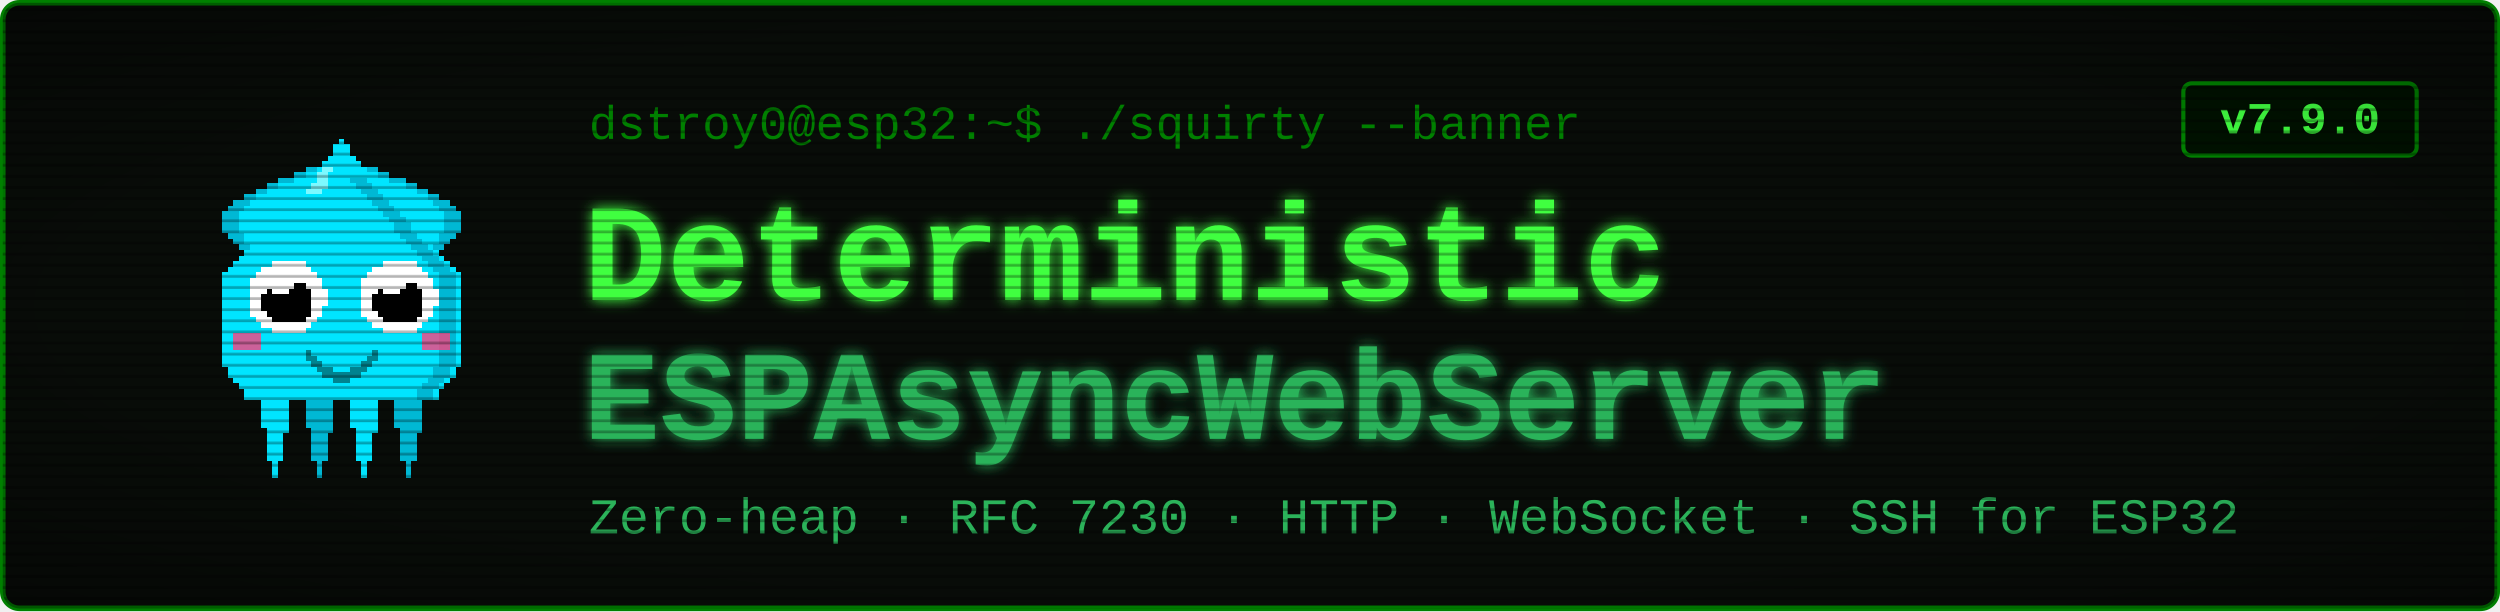
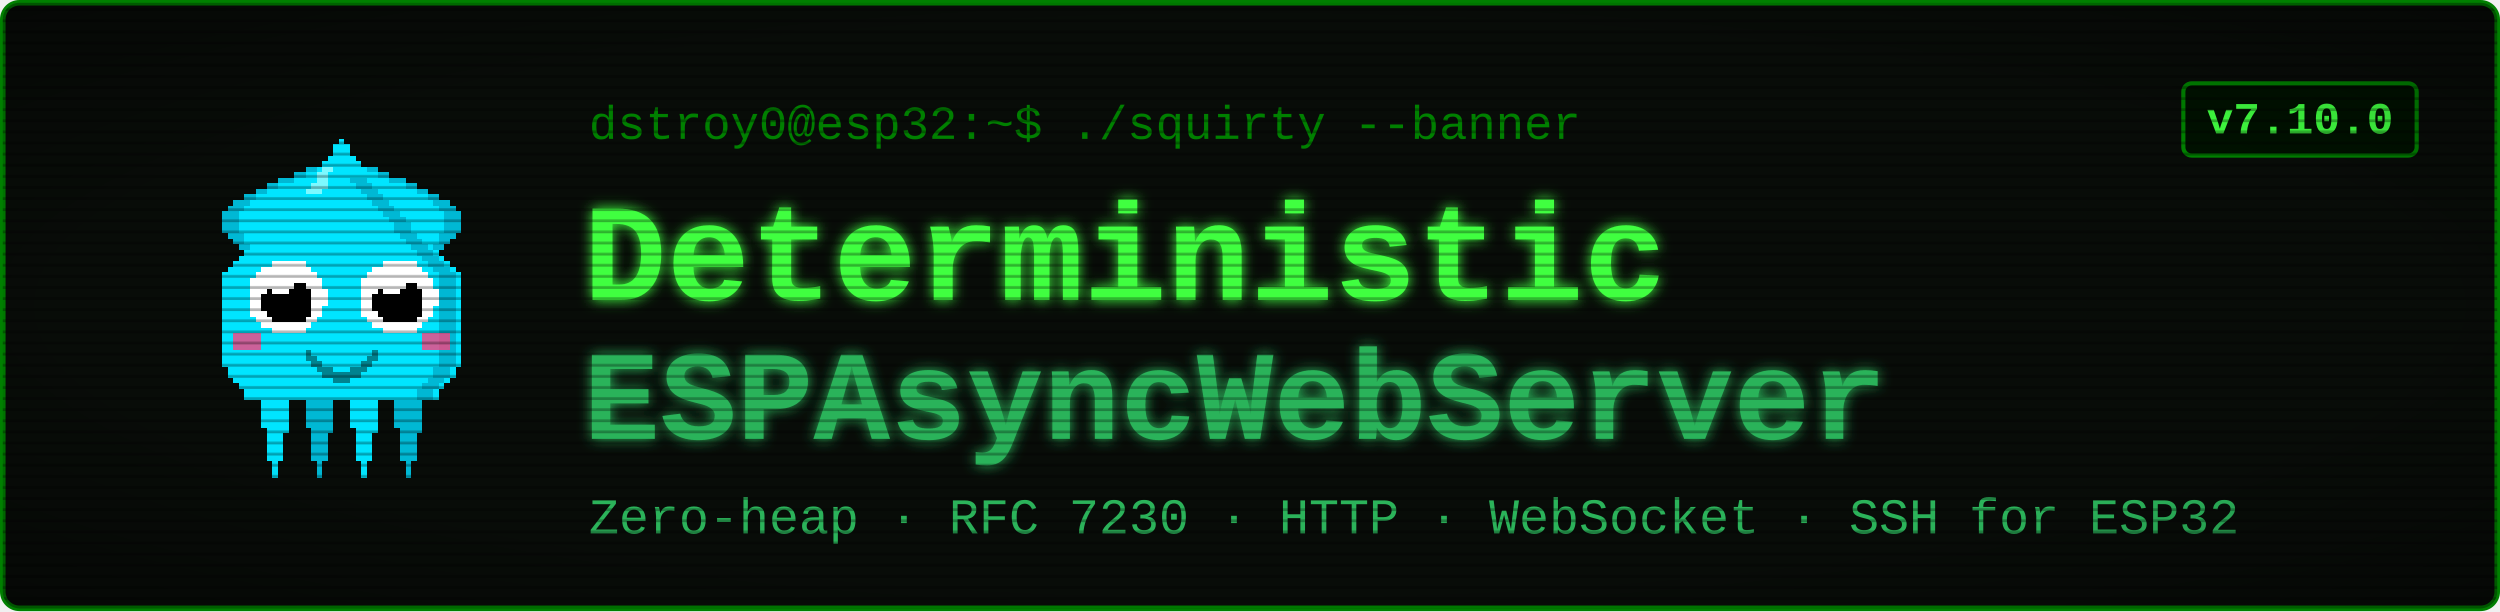
<svg xmlns="http://www.w3.org/2000/svg" viewBox="0 0 900 220" width="900" height="220" font-family="'Courier New', ui-monospace, monospace">
  <defs>
    <filter id="glow" x="-40%" y="-40%" width="180%" height="180%">
      <feGaussianBlur stdDeviation="2.4" result="b" />
      <feMerge>
        <feMergeNode in="b" />
        <feMergeNode in="SourceGraphic" />
      </feMerge>
    </filter>
    <pattern id="scan" width="4" height="4" patternUnits="userSpaceOnUse">
      <rect width="4" height="1" y="3" fill="#000000" opacity="0.28" />
    </pattern>
    <radialGradient id="vig" cx="50%" cy="50%" r="78%">
      <stop offset="58%" stop-color="#000000" stop-opacity="0" />
      <stop offset="100%" stop-color="#000000" stop-opacity="0.45" />
    </radialGradient>
  </defs>
  <rect x="1" y="1" width="898" height="218" rx="6" fill="#080c08" stroke="#008000" stroke-width="2" />
  <g transform="translate(58,46) scale(2)" shape-rendering="crispEdges">
    <rect x="29" y="6" width="1" height="1" fill="#00e5ff" />
    <rect x="26" y="7" width="3" height="1" fill="#00e5ff" />
    <rect x="24" y="8" width="4" height="1" fill="#00e5ff" />
    <rect x="21" y="9" width="7" height="1" fill="#00e5ff" />
    <rect x="19" y="10" width="8" height="1" fill="#00e5ff" />
    <rect x="17" y="11" width="9" height="1" fill="#00e5ff" />
    <rect x="15" y="12" width="10" height="1" fill="#00e5ff" />
    <rect x="13" y="13" width="11" height="1" fill="#00e5ff" />
    <rect x="12" y="14" width="11" height="1" fill="#00e5ff" />
    <rect x="11" y="15" width="11" height="1" fill="#00e5ff" />
    <rect x="11" y="16" width="10" height="1" fill="#00e5ff" />
    <rect x="11" y="17" width="9" height="1" fill="#00e5ff" />
    <rect x="11" y="18" width="9" height="1" fill="#00e5ff" />
    <rect x="12" y="19" width="7" height="1" fill="#00e5ff" />
    <rect x="13" y="20" width="5" height="1" fill="#00e5ff" />
    <rect x="14" y="21" width="3" height="1" fill="#00e5ff" />
    <rect x="15" y="22" width="1" height="1" fill="#00e5ff" />
    <rect x="29" y="6" width="3" height="1" fill="#00b8d4" />
    <rect x="26" y="7" width="3" height="1" fill="#00b8d4" />
    <rect x="24" y="8" width="2" height="1" fill="#00b8d4" />
    <rect x="21" y="9" width="3" height="1" fill="#00b8d4" />
    <rect x="19" y="10" width="2" height="1" fill="#00b8d4" />
    <rect x="17" y="11" width="2" height="1" fill="#00b8d4" />
    <rect x="15" y="12" width="2" height="1" fill="#00b8d4" />
    <rect x="13" y="13" width="3" height="1" fill="#00b8d4" />
    <rect x="12" y="14" width="3" height="1" fill="#00b8d4" />
    <rect x="11" y="15" width="3" height="1" fill="#00b8d4" />
    <rect x="11" y="16" width="3" height="1" fill="#00b8d4" />
    <rect x="11" y="17" width="3" height="1" fill="#00b8d4" />
    <rect x="11" y="18" width="3" height="1" fill="#00b8d4" />
    <rect x="12" y="19" width="3" height="1" fill="#00b8d4" />
    <rect x="13" y="20" width="2" height="1" fill="#00b8d4" />
    <rect x="14" y="21" width="2" height="1" fill="#00b8d4" />
    <rect x="15" y="22" width="2" height="1" fill="#00b8d4" />
    <rect x="35" y="6" width="1" height="1" fill="#00e5ff" />
    <rect x="36" y="7" width="3" height="1" fill="#00e5ff" />
    <rect x="37" y="8" width="4" height="1" fill="#00e5ff" />
    <rect x="37" y="9" width="7" height="1" fill="#00e5ff" />
    <rect x="38" y="10" width="8" height="1" fill="#00e5ff" />
    <rect x="39" y="11" width="9" height="1" fill="#00e5ff" />
    <rect x="40" y="12" width="10" height="1" fill="#00e5ff" />
    <rect x="41" y="13" width="11" height="1" fill="#00e5ff" />
    <rect x="42" y="14" width="11" height="1" fill="#00e5ff" />
    <rect x="43" y="15" width="11" height="1" fill="#00e5ff" />
    <rect x="44" y="16" width="10" height="1" fill="#00e5ff" />
    <rect x="45" y="17" width="9" height="1" fill="#00e5ff" />
    <rect x="45" y="18" width="9" height="1" fill="#00e5ff" />
    <rect x="46" y="19" width="7" height="1" fill="#00e5ff" />
    <rect x="47" y="20" width="5" height="1" fill="#00e5ff" />
    <rect x="48" y="21" width="3" height="1" fill="#00e5ff" />
    <rect x="49" y="22" width="1" height="1" fill="#00e5ff" />
    <rect x="33" y="6" width="3" height="1" fill="#00b8d4" />
    <rect x="36" y="7" width="3" height="1" fill="#00b8d4" />
    <rect x="39" y="8" width="2" height="1" fill="#00b8d4" />
    <rect x="41" y="9" width="3" height="1" fill="#00b8d4" />
    <rect x="44" y="10" width="2" height="1" fill="#00b8d4" />
    <rect x="46" y="11" width="2" height="1" fill="#00b8d4" />
    <rect x="48" y="12" width="2" height="1" fill="#00b8d4" />
    <rect x="49" y="13" width="3" height="1" fill="#00b8d4" />
    <rect x="50" y="14" width="3" height="1" fill="#00b8d4" />
    <rect x="51" y="15" width="3" height="1" fill="#00b8d4" />
    <rect x="51" y="16" width="3" height="1" fill="#00b8d4" />
    <rect x="51" y="17" width="3" height="1" fill="#00b8d4" />
    <rect x="51" y="18" width="3" height="1" fill="#00b8d4" />
    <rect x="50" y="19" width="3" height="1" fill="#00b8d4" />
    <rect x="50" y="20" width="2" height="1" fill="#00b8d4" />
    <rect x="49" y="21" width="2" height="1" fill="#00b8d4" />
    <rect x="48" y="22" width="2" height="1" fill="#00b8d4" />
    <rect x="17" y="46" width="7" height="1" fill="#00e5ff" />
    <rect x="17" y="47" width="7" height="1" fill="#00e5ff" />
    <rect x="17" y="48" width="7" height="1" fill="#00e5ff" />
    <rect x="18" y="49" width="5" height="1" fill="#00e5ff" />
    <rect x="18" y="50" width="5" height="1" fill="#00e5ff" />
    <rect x="18" y="51" width="5" height="1" fill="#00e5ff" />
    <rect x="18" y="52" width="5" height="1" fill="#00e5ff" />
    <rect x="18" y="53" width="5" height="1" fill="#00e5ff" />
    <rect x="19" y="54" width="4" height="1" fill="#00e5ff" />
    <rect x="19" y="55" width="3" height="1" fill="#00e5ff" />
    <rect x="19" y="56" width="3" height="1" fill="#00e5ff" />
    <rect x="19" y="57" width="3" height="1" fill="#00e5ff" />
    <rect x="19" y="58" width="3" height="1" fill="#00e5ff" />
    <rect x="19" y="59" width="3" height="1" fill="#00e5ff" />
    <rect x="20" y="60" width="1" height="1" fill="#00e5ff" />
    <rect x="20" y="61" width="1" height="1" fill="#00e5ff" />
    <rect x="20" y="62" width="1" height="1" fill="#00e5ff" />
    <rect x="25" y="46" width="7" height="1" fill="#00b8d4" />
    <rect x="25" y="47" width="7" height="1" fill="#00b8d4" />
    <rect x="25" y="48" width="7" height="1" fill="#00b8d4" />
    <rect x="26" y="49" width="5" height="1" fill="#00b8d4" />
    <rect x="26" y="50" width="5" height="1" fill="#00b8d4" />
    <rect x="26" y="51" width="5" height="1" fill="#00b8d4" />
    <rect x="26" y="52" width="5" height="1" fill="#00b8d4" />
    <rect x="26" y="53" width="5" height="1" fill="#00b8d4" />
    <rect x="27" y="54" width="4" height="1" fill="#00b8d4" />
    <rect x="27" y="55" width="3" height="1" fill="#00b8d4" />
    <rect x="27" y="56" width="3" height="1" fill="#00b8d4" />
    <rect x="27" y="57" width="3" height="1" fill="#00b8d4" />
    <rect x="27" y="58" width="3" height="1" fill="#00b8d4" />
    <rect x="27" y="59" width="3" height="1" fill="#00b8d4" />
    <rect x="28" y="60" width="1" height="1" fill="#00b8d4" />
    <rect x="28" y="61" width="1" height="1" fill="#00b8d4" />
    <rect x="28" y="62" width="1" height="1" fill="#00b8d4" />
    <rect x="33" y="46" width="7" height="1" fill="#00e5ff" />
    <rect x="33" y="47" width="7" height="1" fill="#00e5ff" />
    <rect x="33" y="48" width="7" height="1" fill="#00e5ff" />
    <rect x="34" y="49" width="5" height="1" fill="#00e5ff" />
    <rect x="34" y="50" width="5" height="1" fill="#00e5ff" />
    <rect x="34" y="51" width="5" height="1" fill="#00e5ff" />
    <rect x="34" y="52" width="5" height="1" fill="#00e5ff" />
    <rect x="34" y="53" width="5" height="1" fill="#00e5ff" />
    <rect x="35" y="54" width="4" height="1" fill="#00e5ff" />
    <rect x="35" y="55" width="3" height="1" fill="#00e5ff" />
    <rect x="35" y="56" width="3" height="1" fill="#00e5ff" />
    <rect x="35" y="57" width="3" height="1" fill="#00e5ff" />
    <rect x="35" y="58" width="3" height="1" fill="#00e5ff" />
    <rect x="35" y="59" width="3" height="1" fill="#00e5ff" />
    <rect x="36" y="60" width="1" height="1" fill="#00e5ff" />
    <rect x="36" y="61" width="1" height="1" fill="#00e5ff" />
    <rect x="36" y="62" width="1" height="1" fill="#00e5ff" />
    <rect x="41" y="46" width="7" height="1" fill="#00b8d4" />
    <rect x="41" y="47" width="7" height="1" fill="#00b8d4" />
    <rect x="41" y="48" width="7" height="1" fill="#00b8d4" />
    <rect x="42" y="49" width="5" height="1" fill="#00b8d4" />
    <rect x="42" y="50" width="5" height="1" fill="#00b8d4" />
    <rect x="42" y="51" width="5" height="1" fill="#00b8d4" />
    <rect x="42" y="52" width="5" height="1" fill="#00b8d4" />
    <rect x="42" y="53" width="5" height="1" fill="#00b8d4" />
    <rect x="43" y="54" width="4" height="1" fill="#00b8d4" />
    <rect x="43" y="55" width="3" height="1" fill="#00b8d4" />
    <rect x="43" y="56" width="3" height="1" fill="#00b8d4" />
    <rect x="43" y="57" width="3" height="1" fill="#00b8d4" />
    <rect x="43" y="58" width="3" height="1" fill="#00b8d4" />
    <rect x="43" y="59" width="3" height="1" fill="#00b8d4" />
    <rect x="44" y="60" width="1" height="1" fill="#00b8d4" />
    <rect x="44" y="61" width="1" height="1" fill="#00b8d4" />
    <rect x="44" y="62" width="1" height="1" fill="#00b8d4" />
    <rect x="32" y="2" width="1" height="1" fill="#00e5ff" />
    <rect x="31" y="3" width="3" height="1" fill="#00e5ff" />
    <rect x="31" y="4" width="3" height="1" fill="#00e5ff" />
    <rect x="30" y="5" width="5" height="1" fill="#00e5ff" />
    <rect x="29" y="6" width="7" height="1" fill="#00e5ff" />
    <rect x="28" y="7" width="9" height="1" fill="#00e5ff" />
    <rect x="27" y="8" width="11" height="1" fill="#00e5ff" />
    <rect x="27" y="9" width="11" height="1" fill="#00e5ff" />
    <rect x="26" y="10" width="13" height="1" fill="#00e5ff" />
    <rect x="25" y="11" width="15" height="1" fill="#00e5ff" />
    <rect x="24" y="12" width="17" height="1" fill="#00e5ff" />
    <rect x="23" y="13" width="19" height="1" fill="#00e5ff" />
    <rect x="22" y="14" width="21" height="1" fill="#00e5ff" />
    <rect x="21" y="15" width="23" height="1" fill="#00e5ff" />
    <rect x="20" y="16" width="25" height="1" fill="#00e5ff" />
    <rect x="19" y="17" width="27" height="1" fill="#00e5ff" />
    <rect x="19" y="18" width="27" height="1" fill="#00e5ff" />
    <rect x="18" y="19" width="29" height="1" fill="#00e5ff" />
    <rect x="17" y="20" width="31" height="1" fill="#00e5ff" />
    <rect x="16" y="21" width="33" height="1" fill="#00e5ff" />
    <rect x="15" y="22" width="35" height="1" fill="#00e5ff" />
    <rect x="14" y="23" width="37" height="1" fill="#00e5ff" />
    <rect x="13" y="24" width="39" height="1" fill="#00e5ff" />
    <rect x="12" y="25" width="41" height="1" fill="#00e5ff" />
    <rect x="11" y="26" width="43" height="1" fill="#00e5ff" />
    <rect x="11" y="27" width="43" height="1" fill="#00e5ff" />
    <rect x="11" y="28" width="43" height="1" fill="#00e5ff" />
    <rect x="11" y="29" width="43" height="1" fill="#00e5ff" />
    <rect x="11" y="30" width="43" height="1" fill="#00e5ff" />
    <rect x="11" y="31" width="43" height="1" fill="#00e5ff" />
    <rect x="11" y="32" width="43" height="1" fill="#00e5ff" />
    <rect x="11" y="33" width="43" height="1" fill="#00e5ff" />
    <rect x="11" y="34" width="43" height="1" fill="#00e5ff" />
    <rect x="11" y="35" width="43" height="1" fill="#00e5ff" />
    <rect x="11" y="36" width="43" height="1" fill="#00e5ff" />
    <rect x="11" y="37" width="43" height="1" fill="#00e5ff" />
    <rect x="11" y="38" width="43" height="1" fill="#00e5ff" />
    <rect x="11" y="39" width="43" height="1" fill="#00e5ff" />
    <rect x="11" y="40" width="43" height="1" fill="#00e5ff" />
    <rect x="11" y="41" width="43" height="1" fill="#00e5ff" />
    <rect x="11" y="42" width="43" height="1" fill="#00e5ff" />
    <rect x="12" y="43" width="41" height="1" fill="#00e5ff" />
    <rect x="12" y="44" width="41" height="1" fill="#00e5ff" />
    <rect x="13" y="45" width="39" height="1" fill="#00e5ff" />
    <rect x="14" y="46" width="37" height="1" fill="#00e5ff" />
    <rect x="15" y="47" width="35" height="1" fill="#00e5ff" />
    <rect x="15" y="48" width="35" height="1" fill="#00e5ff" />
    <rect x="34" y="9" width="3" height="1" fill="#00b8d4" />
    <rect x="35" y="10" width="3" height="1" fill="#00b8d4" />
    <rect x="36" y="11" width="3" height="1" fill="#00b8d4" />
    <rect x="37" y="12" width="3" height="1" fill="#00b8d4" />
    <rect x="38" y="13" width="3" height="1" fill="#00b8d4" />
    <rect x="39" y="14" width="3" height="1" fill="#00b8d4" />
    <rect x="40" y="15" width="3" height="1" fill="#00b8d4" />
    <rect x="41" y="16" width="3" height="1" fill="#00b8d4" />
    <rect x="42" y="17" width="3" height="1" fill="#00b8d4" />
    <rect x="42" y="18" width="3" height="1" fill="#00b8d4" />
    <rect x="43" y="19" width="3" height="1" fill="#00b8d4" />
    <rect x="44" y="20" width="3" height="1" fill="#00b8d4" />
    <rect x="45" y="21" width="3" height="1" fill="#00b8d4" />
    <rect x="46" y="22" width="3" height="1" fill="#00b8d4" />
    <rect x="47" y="23" width="3" height="1" fill="#00b8d4" />
    <rect x="48" y="24" width="3" height="1" fill="#00b8d4" />
    <rect x="49" y="25" width="3" height="1" fill="#00b8d4" />
    <rect x="50" y="26" width="3" height="1" fill="#00b8d4" />
    <rect x="50" y="27" width="3" height="1" fill="#00b8d4" />
    <rect x="50" y="28" width="3" height="1" fill="#00b8d4" />
    <rect x="50" y="29" width="3" height="1" fill="#00b8d4" />
    <rect x="50" y="30" width="3" height="1" fill="#00b8d4" />
    <rect x="50" y="31" width="3" height="1" fill="#00b8d4" />
    <rect x="50" y="32" width="3" height="1" fill="#00b8d4" />
    <rect x="50" y="33" width="3" height="1" fill="#00b8d4" />
    <rect x="50" y="34" width="3" height="1" fill="#00b8d4" />
    <rect x="50" y="35" width="3" height="1" fill="#00b8d4" />
    <rect x="50" y="36" width="3" height="1" fill="#00b8d4" />
    <rect x="50" y="37" width="3" height="1" fill="#00b8d4" />
    <rect x="50" y="38" width="3" height="1" fill="#00b8d4" />
    <rect x="50" y="39" width="3" height="1" fill="#00b8d4" />
    <rect x="50" y="40" width="3" height="1" fill="#00b8d4" />
    <rect x="50" y="41" width="3" height="1" fill="#00b8d4" />
    <rect x="50" y="42" width="3" height="1" fill="#00b8d4" />
    <rect x="49" y="43" width="3" height="1" fill="#00b8d4" />
    <rect x="49" y="44" width="3" height="1" fill="#00b8d4" />
    <rect x="48" y="45" width="3" height="1" fill="#00b8d4" />
    <rect x="47" y="46" width="3" height="1" fill="#00b8d4" />
    <rect x="46" y="47" width="3" height="1" fill="#00b8d4" />
    <rect x="46" y="48" width="3" height="1" fill="#00b8d4" />
    <rect x="29" y="7" width="2" height="1" fill="#7df9ff" />
    <rect x="28" y="8" width="2" height="1" fill="#7df9ff" />
    <rect x="28" y="9" width="2" height="1" fill="#7df9ff" />
    <rect x="27" y="10" width="3" height="1" fill="#7df9ff" />
    <rect x="26" y="11" width="3" height="1" fill="#7df9ff" />
    <rect x="13" y="37" width="5" height="3" fill="#ff4081" opacity="0.8" />
    <rect x="47" y="37" width="5" height="3" fill="#ff4081" opacity="0.8" />
    <rect x="20" y="24" width="6" height="1" fill="#ffffff" />
    <rect x="18" y="25" width="9" height="1" fill="#ffffff" />
    <rect x="17" y="26" width="11" height="1" fill="#ffffff" />
    <rect x="16" y="27" width="13" height="1" fill="#ffffff" />
    <rect x="16" y="28" width="13" height="1" fill="#ffffff" />
    <rect x="16" y="29" width="14" height="1" fill="#ffffff" />
    <rect x="16" y="30" width="14" height="1" fill="#ffffff" />
    <rect x="16" y="31" width="14" height="1" fill="#ffffff" />
    <rect x="16" y="32" width="13" height="1" fill="#ffffff" />
    <rect x="16" y="33" width="13" height="1" fill="#ffffff" />
    <rect x="17" y="34" width="11" height="1" fill="#ffffff" />
    <rect x="18" y="35" width="9" height="1" fill="#ffffff" />
    <rect x="20" y="36" width="6" height="1" fill="#ffffff" />
    <rect x="20" y="28" width="6" height="1" fill="#000000" />
    <rect x="19" y="29" width="8" height="1" fill="#000000" />
    <rect x="18" y="30" width="9" height="1" fill="#000000" />
    <rect x="18" y="31" width="9" height="1" fill="#000000" />
    <rect x="18" y="32" width="9" height="1" fill="#000000" />
    <rect x="19" y="33" width="8" height="1" fill="#000000" />
    <rect x="20" y="34" width="6" height="1" fill="#000000" />
    <rect x="20" y="27" width="3" height="1" fill="#ffffff" />
    <rect x="20" y="28" width="4" height="1" fill="#ffffff" />
    <rect x="20" y="29" width="3" height="1" fill="#ffffff" />
    <rect x="40" y="24" width="6" height="1" fill="#ffffff" />
    <rect x="38" y="25" width="9" height="1" fill="#ffffff" />
    <rect x="37" y="26" width="11" height="1" fill="#ffffff" />
    <rect x="36" y="27" width="13" height="1" fill="#ffffff" />
    <rect x="36" y="28" width="13" height="1" fill="#ffffff" />
    <rect x="36" y="29" width="14" height="1" fill="#ffffff" />
    <rect x="36" y="30" width="14" height="1" fill="#ffffff" />
    <rect x="36" y="31" width="14" height="1" fill="#ffffff" />
    <rect x="36" y="32" width="13" height="1" fill="#ffffff" />
    <rect x="36" y="33" width="13" height="1" fill="#ffffff" />
    <rect x="37" y="34" width="11" height="1" fill="#ffffff" />
    <rect x="38" y="35" width="9" height="1" fill="#ffffff" />
    <rect x="40" y="36" width="6" height="1" fill="#ffffff" />
    <rect x="40" y="28" width="6" height="1" fill="#000000" />
    <rect x="39" y="29" width="8" height="1" fill="#000000" />
    <rect x="38" y="30" width="9" height="1" fill="#000000" />
    <rect x="38" y="31" width="9" height="1" fill="#000000" />
    <rect x="38" y="32" width="9" height="1" fill="#000000" />
    <rect x="39" y="33" width="8" height="1" fill="#000000" />
    <rect x="40" y="34" width="6" height="1" fill="#000000" />
    <rect x="40" y="27" width="3" height="1" fill="#ffffff" />
    <rect x="40" y="28" width="4" height="1" fill="#ffffff" />
    <rect x="40" y="29" width="3" height="1" fill="#ffffff" />
    <rect x="26" y="40" width="1" height="2" fill="#00838f" />
    <rect x="27" y="41" width="1" height="2" fill="#00838f" />
    <rect x="28" y="42" width="1" height="2" fill="#00838f" />
    <rect x="29" y="43" width="1" height="2" fill="#00838f" />
    <rect x="30" y="43" width="1" height="2" fill="#00838f" />
    <rect x="31" y="44" width="1" height="2" fill="#00838f" />
    <rect x="32" y="44" width="1" height="2" fill="#00838f" />
    <rect x="33" y="44" width="1" height="2" fill="#00838f" />
    <rect x="34" y="43" width="1" height="2" fill="#00838f" />
    <rect x="35" y="43" width="1" height="2" fill="#00838f" />
    <rect x="36" y="42" width="1" height="2" fill="#00838f" />
    <rect x="37" y="41" width="1" height="2" fill="#00838f" />
    <rect x="38" y="40" width="1" height="2" fill="#00838f" />
  </g>
  <text x="212" y="50" font-size="17" fill="#008000">dstroy0@esp32:~$ ./squirty --banner</text>
  <text x="210" y="108" font-size="50" font-weight="700" fill="#40ff40" filter="url(#glow)">Deterministic</text>
  <text x="210" y="158" font-size="46" font-weight="700" fill="#2bb35a" filter="url(#glow)">ESPAsyncWebServer</text>
  <text x="212" y="192" font-size="18" fill="#2bb35a">Zero-heap · RFC 7230 · HTTP · WebSocket · SSH for ESP32</text>
  <rect x="786" y="30" width="84" height="26" rx="3" fill="#001100" stroke="#008000" stroke-width="1.5" />
-   <text x="828" y="48" font-size="16" font-weight="700" fill="#40ff40" text-anchor="middle">v7.9.0</text>
+   <text x="828" y="48" font-size="16" font-weight="700" fill="#40ff40" text-anchor="middle">v7.10.0</text>
  <rect x="1" y="1" width="898" height="218" rx="6" fill="url(#scan)" />
  <rect x="1" y="1" width="898" height="218" rx="6" fill="url(#vig)" />
</svg>
